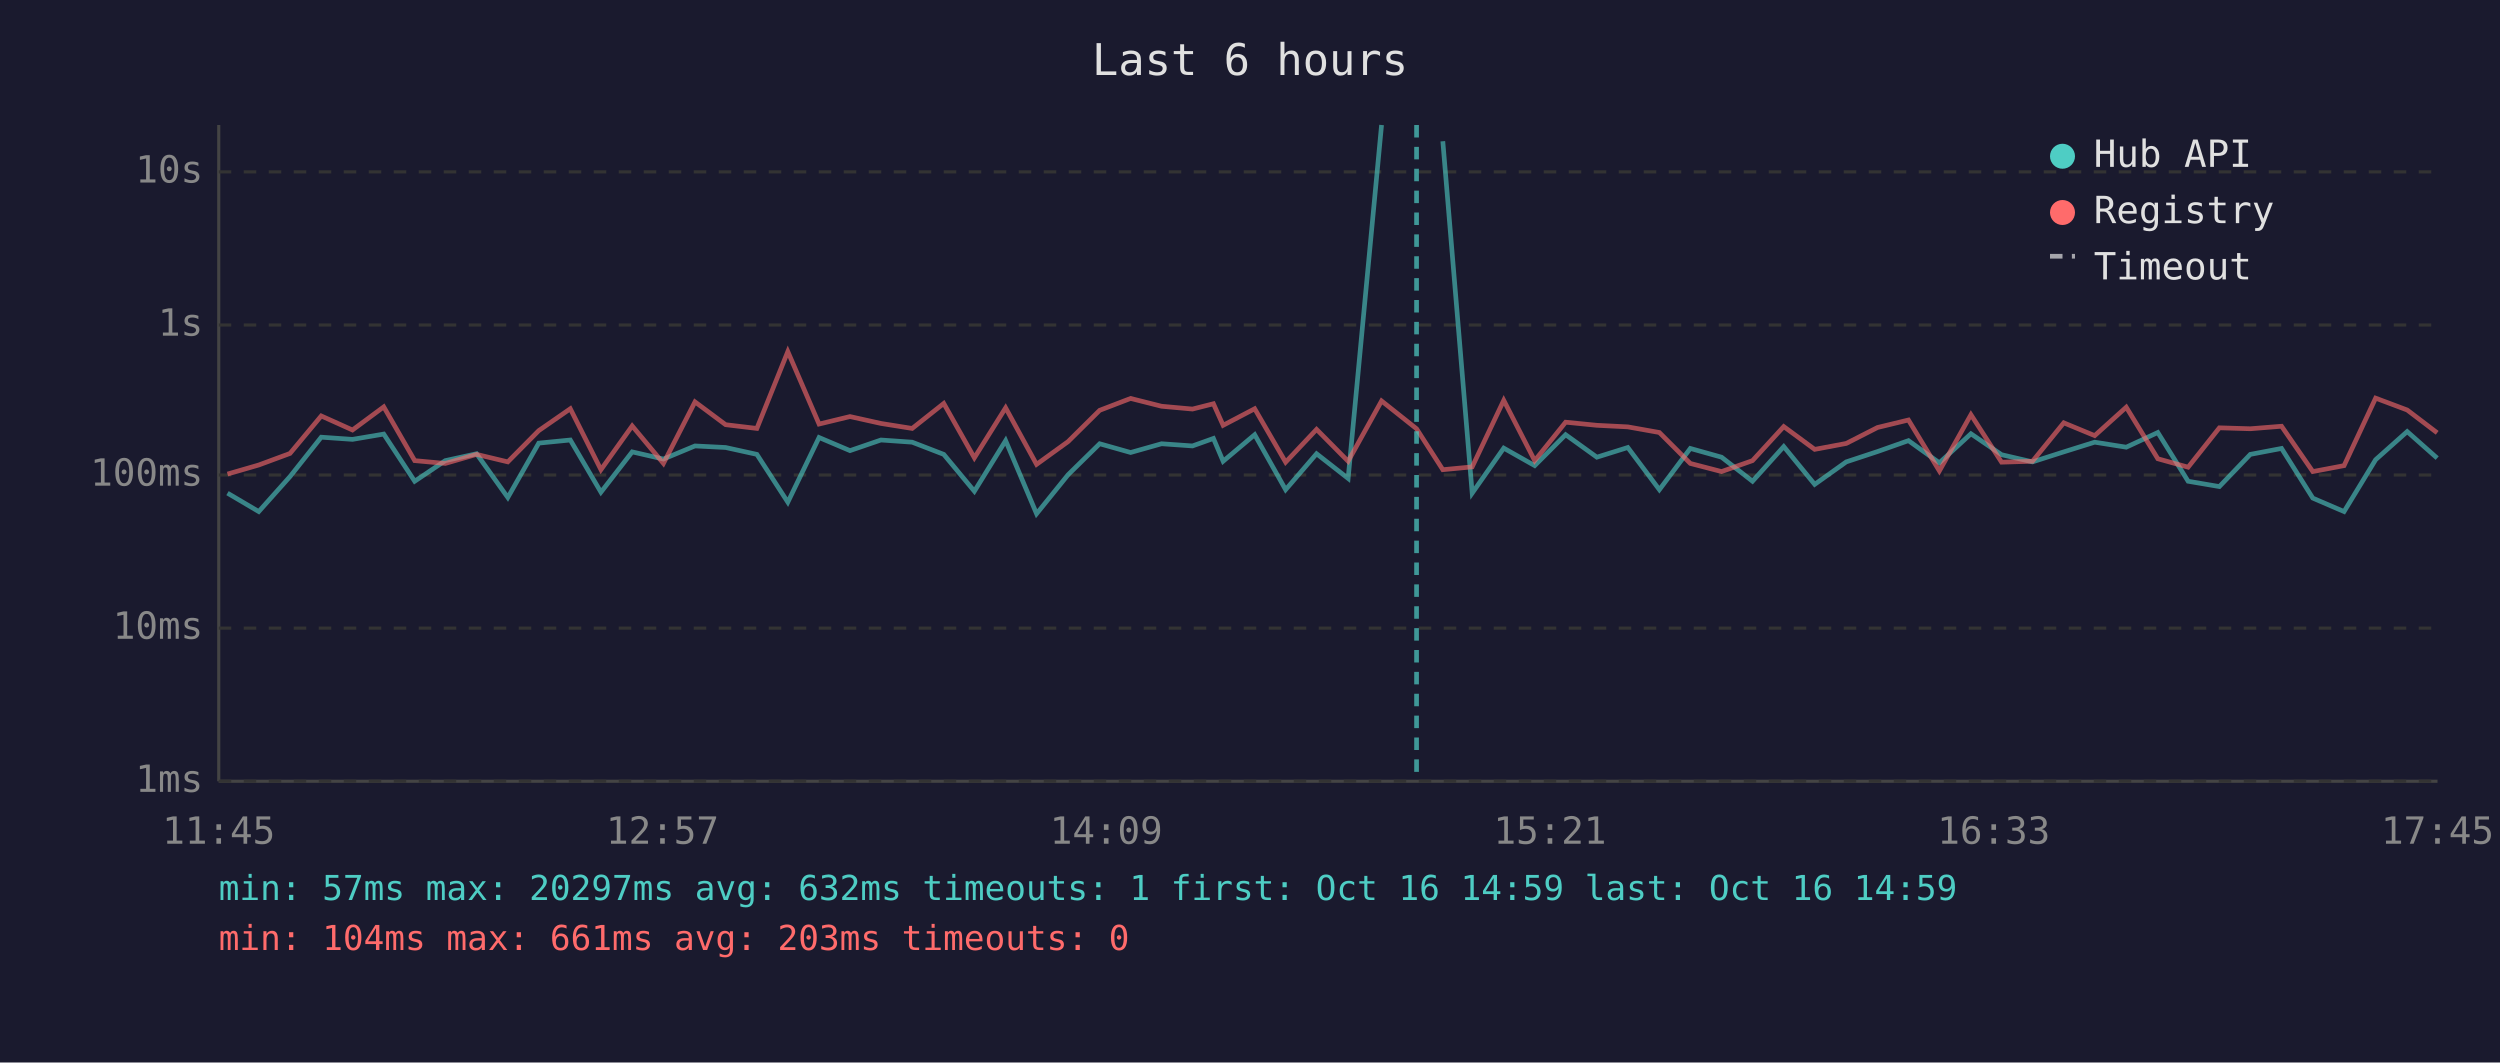
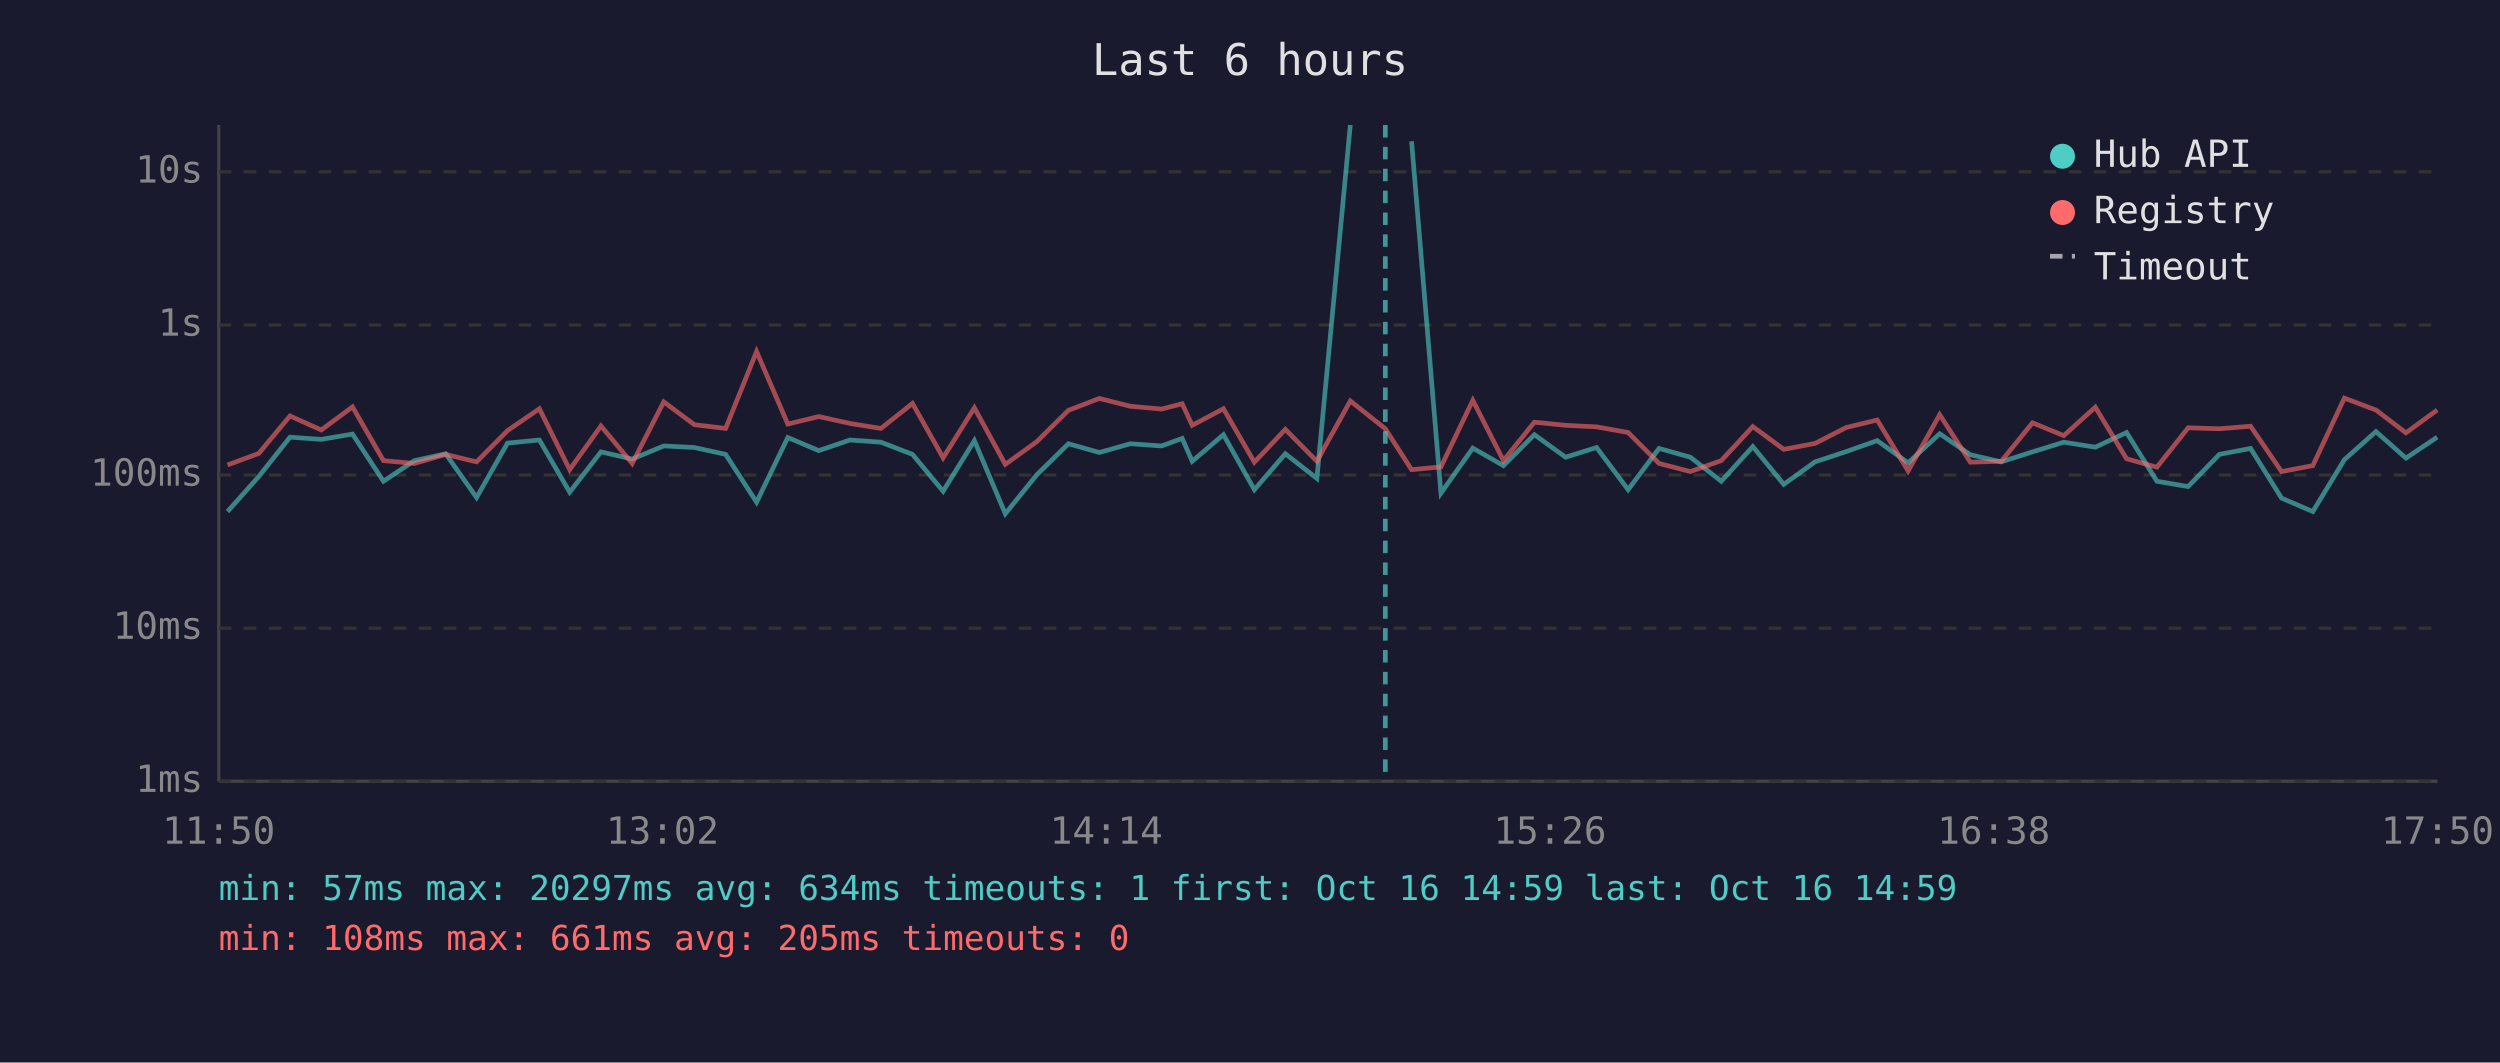
<svg xmlns="http://www.w3.org/2000/svg" viewBox="0 0 800 340" font-family="monospace" font-size="12">
  <rect width="800" height="340" fill="#1a1a2e" />
  <text x="400" y="24" fill="#e0e0e0" font-size="14" text-anchor="middle">Last 6 hours</text>
  <line x1="70" y1="40" x2="70" y2="250" stroke="#444" stroke-width="1" />
  <line x1="70" y1="250" x2="780" y2="250" stroke="#444" stroke-width="1" />
  <line x1="70" y1="250" x2="780" y2="250" stroke="#333" stroke-width="1" stroke-dasharray="4" />
  <text x="65" y="250" fill="#888" text-anchor="end" dominant-baseline="middle">1ms</text>
  <line x1="70" y1="201" x2="780" y2="201" stroke="#333" stroke-width="1" stroke-dasharray="4" />
  <text x="65" y="201" fill="#888" text-anchor="end" dominant-baseline="middle">10ms</text>
  <line x1="70" y1="152" x2="780" y2="152" stroke="#333" stroke-width="1" stroke-dasharray="4" />
  <text x="65" y="152" fill="#888" text-anchor="end" dominant-baseline="middle">100ms</text>
  <line x1="70" y1="104" x2="780" y2="104" stroke="#333" stroke-width="1" stroke-dasharray="4" />
  <text x="65" y="104" fill="#888" text-anchor="end" dominant-baseline="middle">1s</text>
  <line x1="70" y1="55" x2="780" y2="55" stroke="#333" stroke-width="1" stroke-dasharray="4" />
  <text x="65" y="55" fill="#888" text-anchor="end" dominant-baseline="middle">10s</text>
-   <text x="70" y="270" fill="#888" text-anchor="middle">11:45</text>
-   <text x="212" y="270" fill="#888" text-anchor="middle">12:57</text>
-   <text x="354" y="270" fill="#888" text-anchor="middle">14:09</text>
-   <text x="496" y="270" fill="#888" text-anchor="middle">15:21</text>
-   <text x="638" y="270" fill="#888" text-anchor="middle">16:33</text>
-   <text x="780" y="270" fill="#888" text-anchor="middle">17:45</text>
-   <polyline points="72.8,157.8 82.8,163.7 92.8,152.5 102.8,139.9 112.8,140.6 122.8,138.9 132.7,154.0 142.5,147.4 152.5,145.2 162.5,159.2 172.4,141.8 182.5,140.8 192.3,157.5 202.3,144.6 212.3,146.9 222.4,142.7 232.2,143.2 242.2,145.4 252.1,160.7 262.1,140.0 272.0,144.2 281.9,140.8 291.9,141.5 302.0,145.4 311.8,157.2 321.8,141.0 331.7,164.4 341.8,151.9 351.9,142.0 361.8,144.8 371.7,142.0 381.6,142.7 388.3,140.3 391.4,147.6 401.5,139.1 411.4,156.7 421.3,145.2 431.4,153.1 442.1,40.0" fill="none" stroke="#4ecdc4" stroke-width="1.5" opacity="0.6" />
-   <polyline points="461.7,45.2 471.1,157.8 481.2,143.4 491.1,149.0 501.0,139.1 511.0,146.3 520.9,143.2 531.0,156.7 540.9,143.5 550.9,146.3 560.8,154.0 570.8,142.9 580.7,155.0 590.8,147.8 600.8,144.5 610.7,141.0 620.6,148.1 630.7,138.8 640.5,145.5 650.4,147.8 660.4,144.6 670.3,141.5 680.4,143.1 690.5,138.4 700.2,154.0 710.2,155.7 720.1,145.4 730.1,143.5 740.1,159.4 750.1,163.7 760.2,147.1 770.3,138.1 779.9,146.6" fill="none" stroke="#4ecdc4" stroke-width="1.5" opacity="0.6" />
-   <polyline points="72.8,151.7 82.8,148.8 92.8,145.1 102.8,133.1 112.8,137.6 122.8,130.2 132.7,147.4 142.5,148.3 152.5,145.4 162.5,147.8 172.4,137.8 182.5,130.8 192.3,150.3 202.3,136.3 212.3,148.3 222.4,128.6 232.2,135.9 242.2,137.1 252.1,112.5 262.1,135.7 272.0,133.3 281.9,135.5 291.9,137.1 302.0,129.1 311.8,146.5 321.8,130.5 331.7,148.6 341.8,141.3 351.9,131.3 361.8,127.5 371.7,130.0 381.6,130.9 388.3,129.2 391.4,136.1 401.5,130.8 411.4,147.9 421.3,137.4 431.4,147.6 442.1,128.3 453.3,137.2 461.7,150.3 471.1,149.4 481.2,128.1 491.1,147.4 501.0,135.1 511.0,136.1 520.9,136.6 531.0,138.4 540.9,148.3 550.9,150.9 560.8,147.4 570.8,136.5 580.7,143.8 590.8,141.9 600.8,136.8 610.7,134.4 620.6,150.7 630.7,132.7 640.5,147.9 650.4,147.6 660.4,135.3 670.3,139.4 680.4,130.3 690.5,146.8 700.2,149.5 710.2,136.9 720.1,137.2 730.1,136.4 740.1,150.9 750.1,149.0 760.2,127.4 770.3,131.2 779.9,138.5" fill="none" stroke="#ff6b6b" stroke-width="1.5" opacity="0.6" />
-   <line x1="453.3" y1="40" x2="453.3" y2="250" stroke="#4ecdc4" stroke-width="1.5" stroke-dasharray="4,3" opacity="0.7" />
+   <text x="70" y="270" fill="#888" text-anchor="middle">11:50</text>
+   <text x="212" y="270" fill="#888" text-anchor="middle">13:02</text>
+   <text x="354" y="270" fill="#888" text-anchor="middle">14:14</text>
+   <text x="496" y="270" fill="#888" text-anchor="middle">15:26</text>
+   <text x="638" y="270" fill="#888" text-anchor="middle">16:38</text>
+   <text x="780" y="270" fill="#888" text-anchor="middle">17:50</text>
+   <polyline points="72.8,163.7 82.8,152.5 92.8,139.9 102.8,140.6 112.8,138.9 122.7,154.0 132.6,147.4 142.6,145.2 152.5,159.2 162.4,141.8 172.6,140.8 182.3,157.5 192.3,144.6 202.3,146.9 212.4,142.7 222.2,143.2 232.2,145.4 242.1,160.7 252.1,140.0 262.0,144.2 272.0,140.8 281.9,141.5 292.0,145.4 301.8,157.2 311.8,141.0 321.7,164.4 331.8,151.9 341.9,142.0 351.8,144.8 361.7,142.0 371.7,142.7 378.3,140.3 381.5,147.6 391.5,139.1 401.4,156.7 411.3,145.2 421.4,153.1 432.1,40.0" fill="none" stroke="#4ecdc4" stroke-width="1.5" opacity="0.6" />
+   <polyline points="451.7,45.2 461.1,157.8 471.3,143.4 481.1,149.0 491.0,139.1 501.0,146.3 510.9,143.2 521.0,156.7 530.9,143.5 540.9,146.3 550.8,154.0 560.9,142.9 570.8,155.0 580.8,147.8 590.8,144.5 600.7,141.0 610.6,148.1 620.7,138.8 630.5,145.5 640.4,147.8 650.4,144.6 660.4,141.5 670.5,143.1 680.5,138.4 690.2,154.0 700.2,155.7 710.2,145.4 720.2,143.5 730.1,159.4 740.1,163.7 750.2,147.1 760.3,138.1 769.9,146.6 779.9,139.9" fill="none" stroke="#4ecdc4" stroke-width="1.5" opacity="0.6" />
+   <polyline points="72.8,148.8 82.8,145.1 92.8,133.1 102.8,137.6 112.8,130.2 122.7,147.4 132.6,148.3 142.6,145.4 152.5,147.8 162.4,137.8 172.6,130.8 182.3,150.3 192.3,136.3 202.3,148.3 212.4,128.6 222.2,135.9 232.2,137.1 242.1,112.5 252.1,135.7 262.0,133.3 272.0,135.5 281.9,137.1 292.0,129.1 301.8,146.5 311.8,130.5 321.7,148.6 331.8,141.3 341.9,131.3 351.8,127.5 361.7,130.0 371.7,130.9 378.3,129.2 381.5,136.1 391.5,130.8 401.4,147.9 411.3,137.4 421.4,147.6 432.1,128.3 443.3,137.2 451.7,150.3 461.1,149.4 471.3,128.1 481.1,147.4 491.0,135.1 501.0,136.1 510.9,136.6 521.0,138.4 530.9,148.3 540.9,150.9 550.8,147.4 560.9,136.5 570.8,143.8 580.8,141.9 590.8,136.8 600.7,134.4 610.6,150.7 620.7,132.7 630.5,147.9 640.4,147.6 650.4,135.3 660.4,139.4 670.5,130.3 680.5,146.8 690.2,149.5 700.2,136.9 710.2,137.2 720.2,136.4 730.1,150.9 740.1,149.0 750.2,127.4 760.3,131.2 769.9,138.5 779.9,131.2" fill="none" stroke="#ff6b6b" stroke-width="1.5" opacity="0.6" />
+   <line x1="443.3" y1="40" x2="443.3" y2="250" stroke="#4ecdc4" stroke-width="1.5" stroke-dasharray="4,3" opacity="0.7" />
  <circle cx="660" cy="50" r="4" fill="#4ecdc4" />
  <text x="670" y="50" fill="#e0e0e0" dominant-baseline="middle">Hub API</text>
  <circle cx="660" cy="68" r="4" fill="#ff6b6b" />
  <text x="670" y="68" fill="#e0e0e0" dominant-baseline="middle">Registry</text>
  <line x1="656" y1="82" x2="664" y2="82" stroke="#e0e0e0" stroke-width="1.5" stroke-dasharray="4,3" opacity="0.7" />
  <text x="670" y="86" fill="#e0e0e0" dominant-baseline="middle">Timeout</text>
-   <text x="70" y="288" fill="#4ecdc4" font-size="11">min: 57ms  max: 20297ms  avg: 632ms  timeouts: 1  first: Oct 16 14:59  last: Oct 16 14:59</text>
-   <text x="70" y="304" fill="#ff6b6b" font-size="11">min: 104ms  max: 661ms  avg: 203ms  timeouts: 0</text>
+   <text x="70" y="288" fill="#4ecdc4" font-size="11">min: 57ms  max: 20297ms  avg: 634ms  timeouts: 1  first: Oct 16 14:59  last: Oct 16 14:59</text>
+   <text x="70" y="304" fill="#ff6b6b" font-size="11">min: 108ms  max: 661ms  avg: 205ms  timeouts: 0</text>
</svg>
